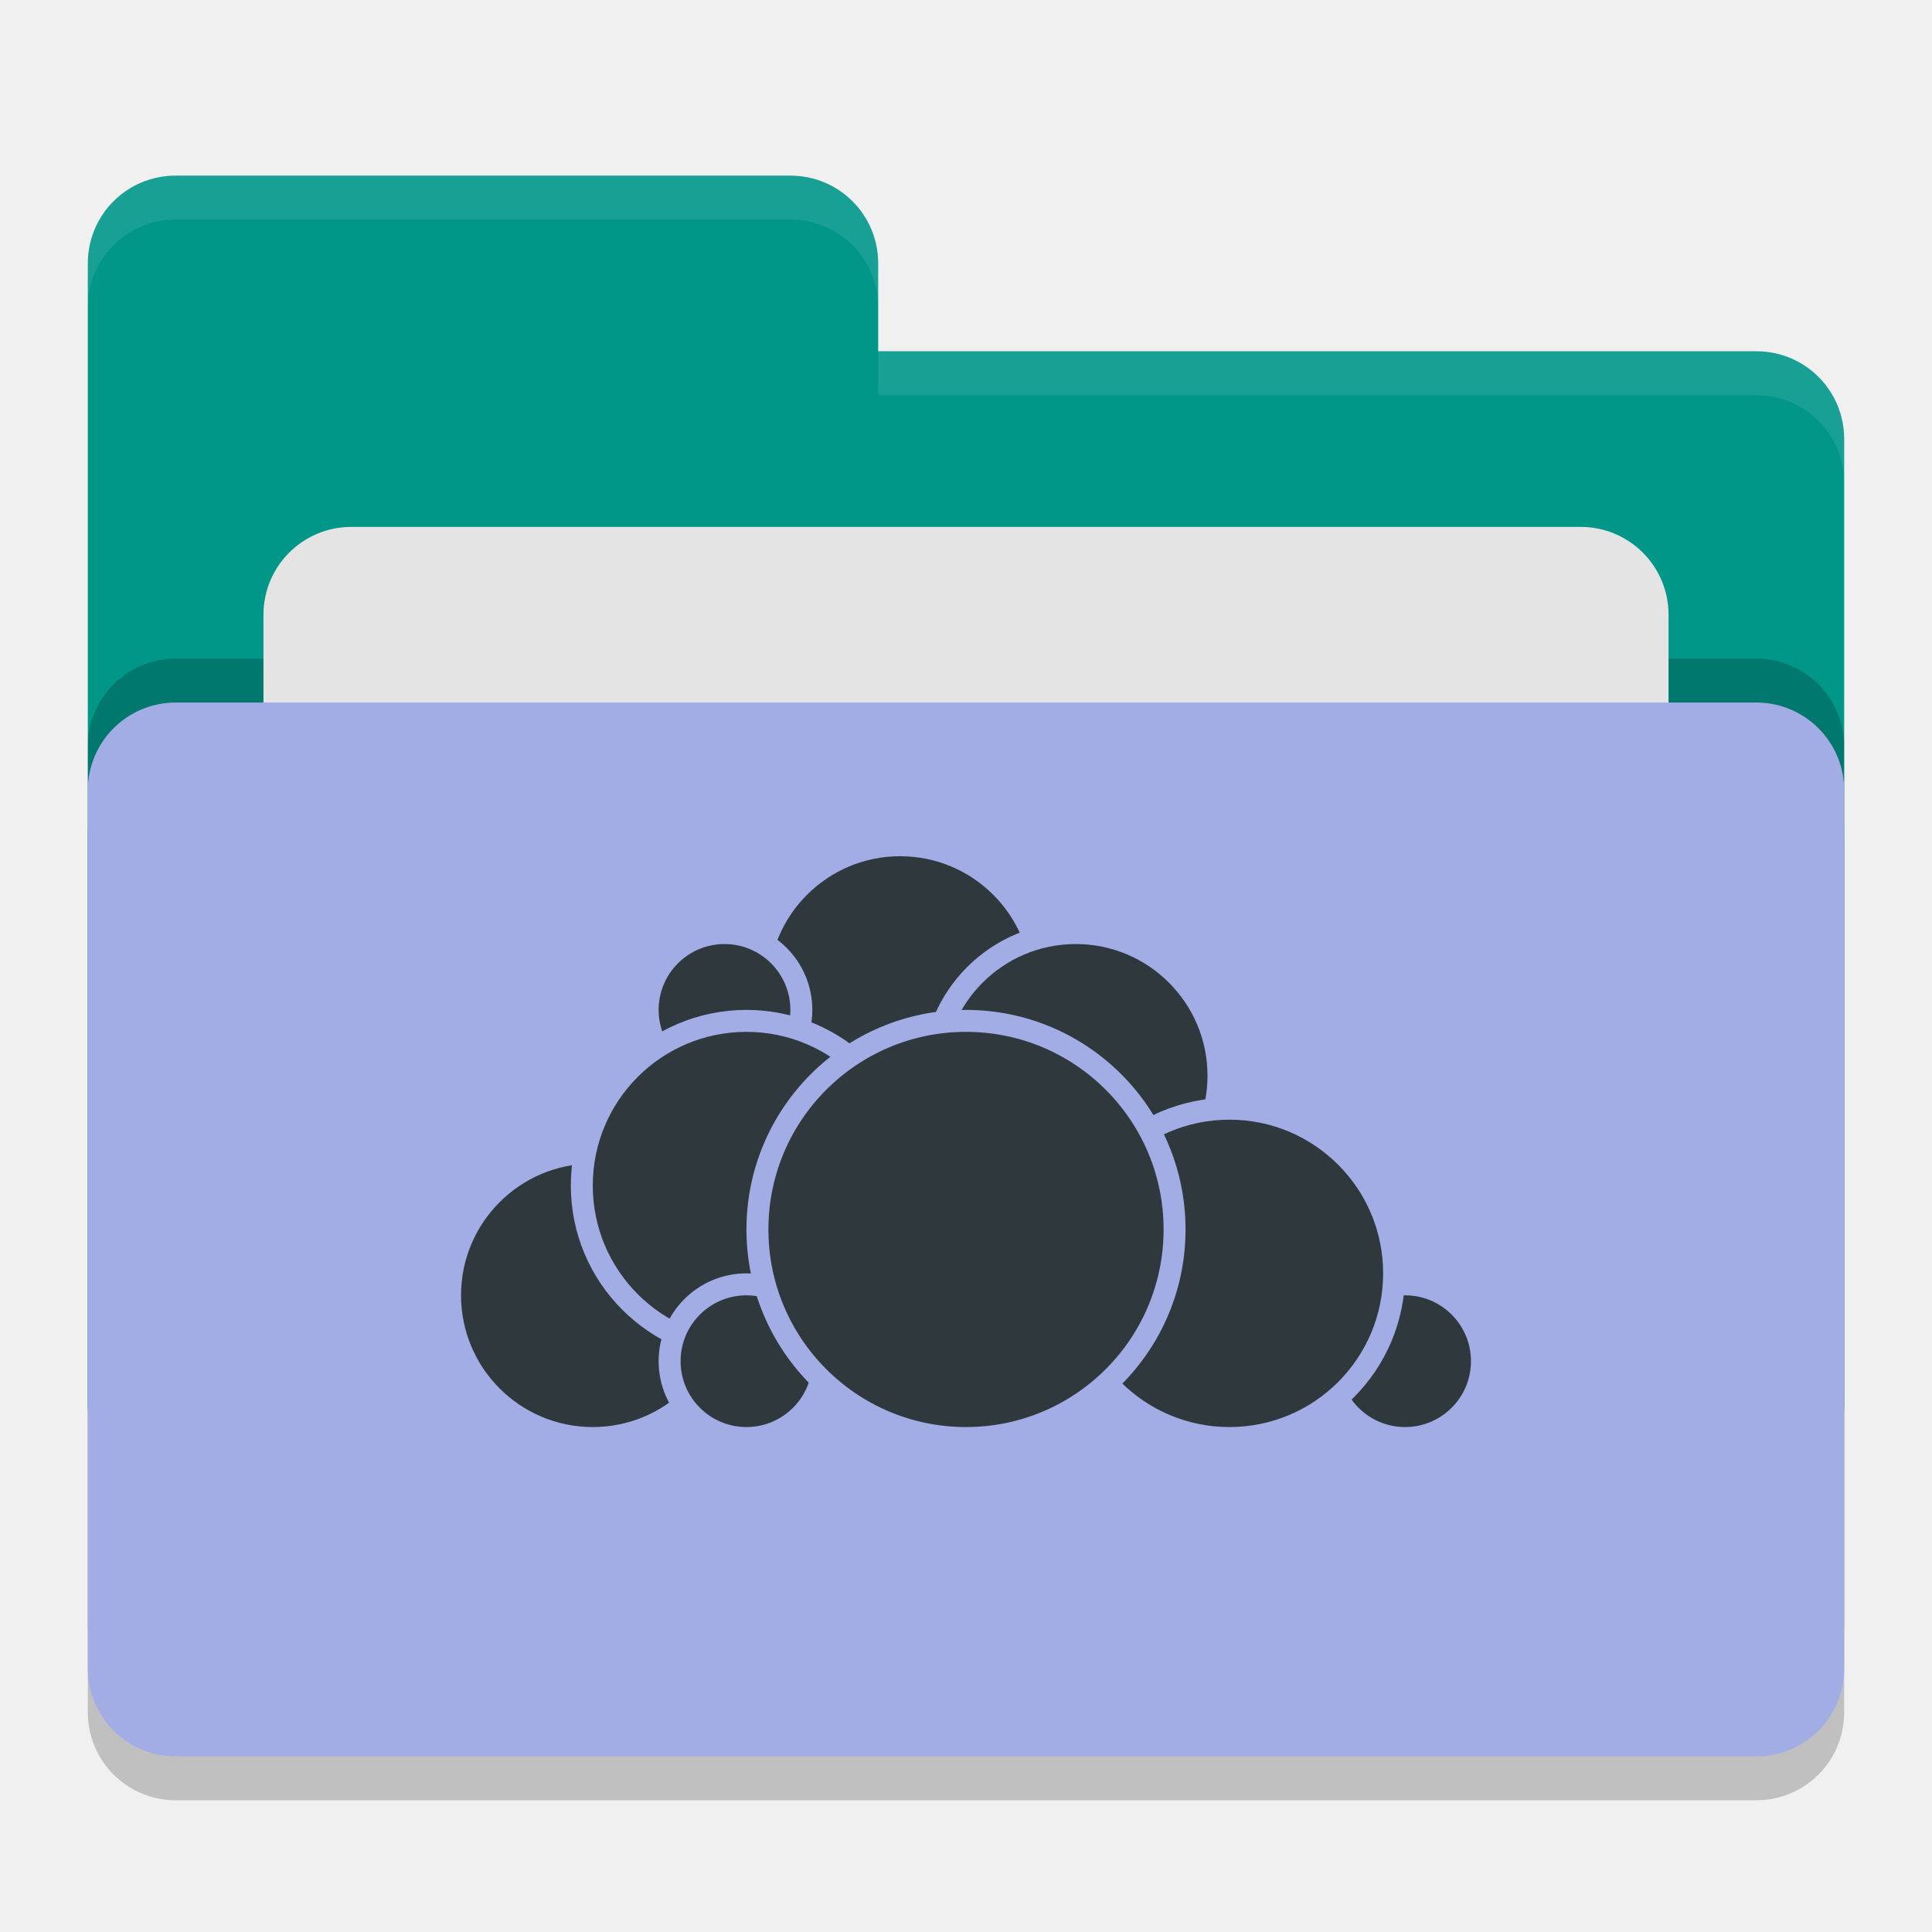
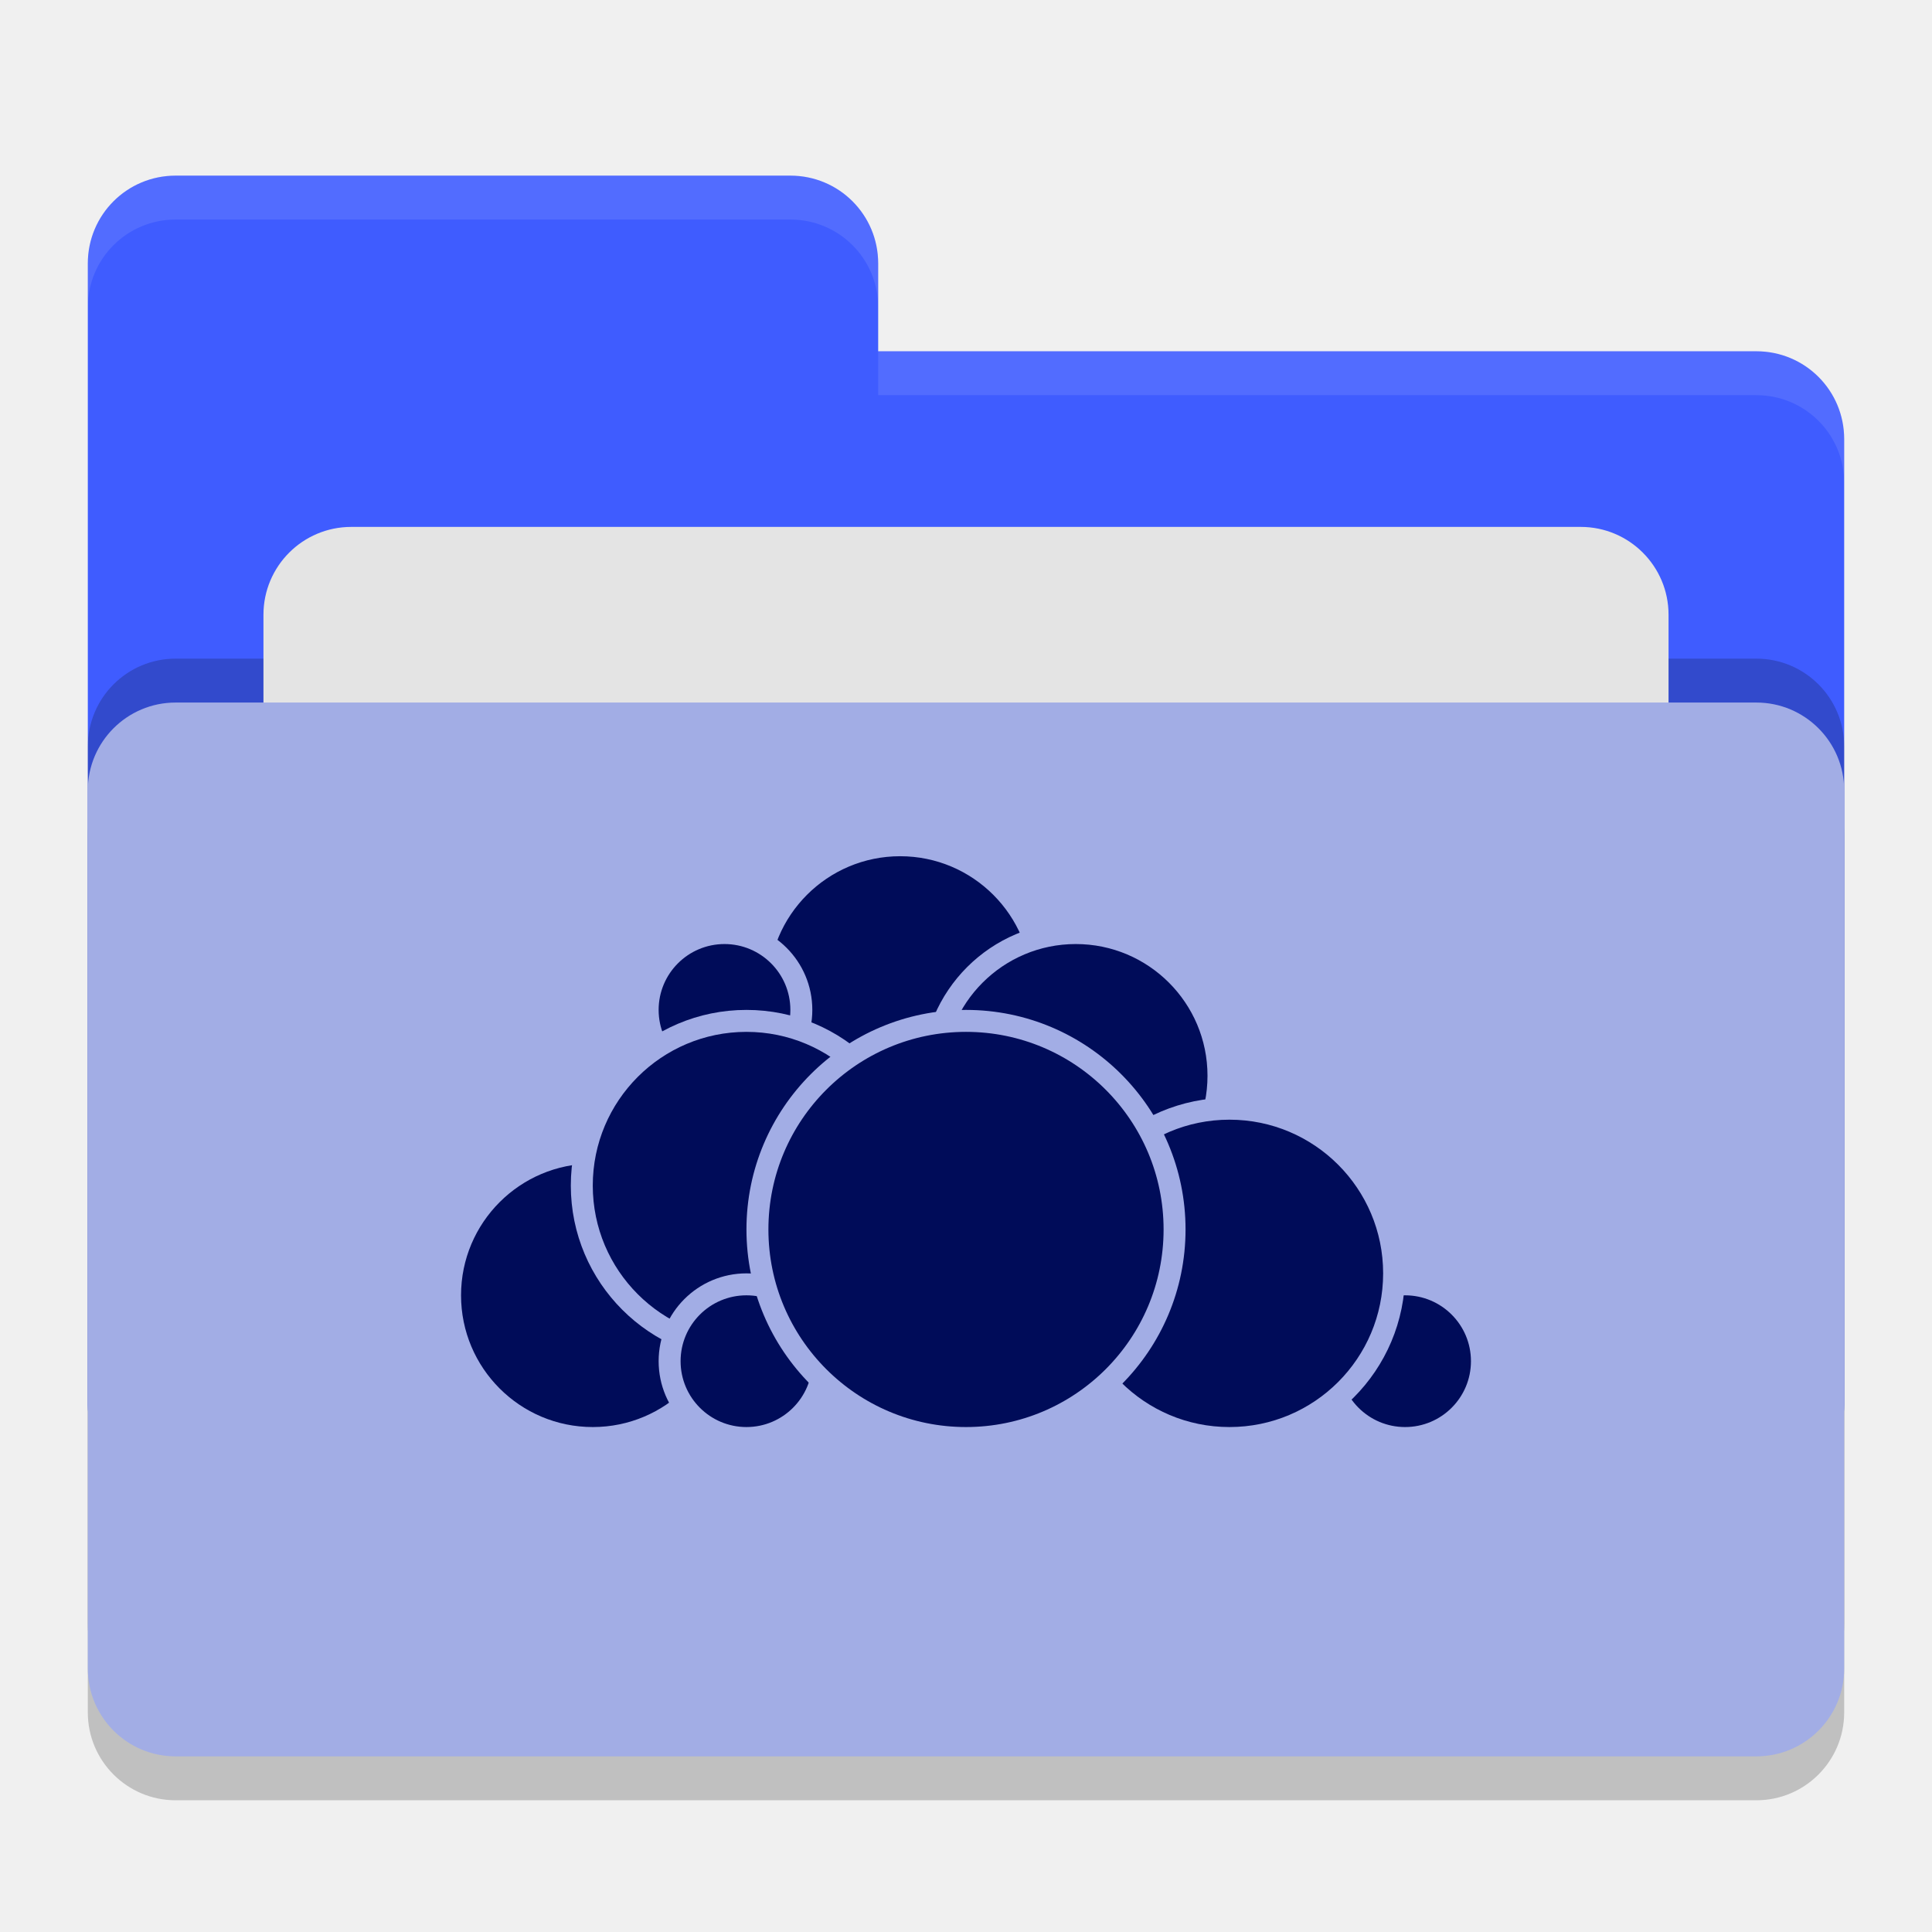
<svg xmlns="http://www.w3.org/2000/svg" width="22" height="22" version="1">
  <rect style="opacity:0.2" width="20" height="12" x="1" y="8.5" rx="1" ry="1" />
-   <path style="fill:#009688" d="M 1,16 C 1,16.554 1.446,17 2,17 H 20 C 20.554,17 21,16.554 21,16 V 5 C 21,4.446 20.554,4 20,4 H 10 V 3 C 10,2.446 9.554,2 9,2 H 2 C 1.446,2 1,2.446 1,3" />
+   <path style="fill:#3f5cff" d="M 1,16 C 1,16.554 1.446,17 2,17 H 20 C 20.554,17 21,16.554 21,16 V 5 C 21,4.446 20.554,4 20,4 H 10 V 3 C 10,2.446 9.554,2 9,2 H 2 C 1.446,2 1,2.446 1,3" />
  <rect style="opacity:0.2" width="20" height="12" x="1" y="7.5" rx="1" ry="1" />
  <rect style="fill:#e4e4e4" width="16" height="8" x="3" y="6" rx="1" ry="1" />
  <rect style="fill:#a2ade5" width="20" height="12" x="1" y="8" rx="1" ry="1" />
  <path style="opacity:0.1;fill:#ffffff" d="M 2,2 C 1.446,2 1,2.446 1,3 V 3.5 C 1,2.946 1.446,2.5 2,2.5 H 9 C 9.554,2.5 10,2.946 10,3.5 V 3 C 10,2.446 9.554,2 9,2 Z M 10,4 V 4.5 H 20 C 20.554,4.5 21,4.946 21,5.5 V 5 C 21,4.446 20.554,4 20,4 Z" />
  <g>
-     <circle style="fill:#2f383d;stroke:#a2ade5;stroke-width:0.25;stroke-linecap:round;stroke-linejoin:round" cx="10.25" cy="11.25" r="1.625" />
-     <circle style="fill:#2f383d;stroke:#a2ade5;stroke-width:0.25;stroke-linecap:round;stroke-linejoin:round" cx="12.25" cy="12.25" r="1.625" />
-     <circle style="fill:#2f383d;stroke:#a2ade5;stroke-width:0.25;stroke-linecap:round;stroke-linejoin:round" cx="16" cy="15.5" r=".875" />
-     <circle style="fill:#2f383d;stroke:#a2ade5;stroke-width:0.25;stroke-linecap:round;stroke-linejoin:round" cx="14" cy="14.5" r="1.875" />
-     <circle style="fill:#2f383d;stroke:#a2ade5;stroke-width:0.25;stroke-linecap:round;stroke-linejoin:round" cx="6.75" cy="14.75" r="1.625" />
-     <circle style="fill:#2f383d;stroke:#a2ade5;stroke-width:0.25;stroke-linecap:round;stroke-linejoin:round" cx="8.25" cy="11.5" r=".875" />
-     <circle style="fill:#2f383d;stroke:#a2ade5;stroke-width:0.25;stroke-linecap:round;stroke-linejoin:round" cx="8.5" cy="13.5" r="1.875" />
-     <circle style="fill:#2f383d;stroke:#a2ade5;stroke-width:0.25;stroke-linecap:round;stroke-linejoin:round" cx="8.5" cy="15.5" r=".875" />
-     <circle style="fill:#2f383d;stroke:#a2ade5;stroke-width:0.25;stroke-linecap:round;stroke-linejoin:round" cx="11" cy="14" r="2.375" />
+     <circle style="fill:#000c59;stroke:#a2ade5;stroke-width:0.25;stroke-linecap:round;stroke-linejoin:round" cx="10.25" cy="11.25" r="1.625" />
+     <circle style="fill:#000c59;stroke:#a2ade5;stroke-width:0.25;stroke-linecap:round;stroke-linejoin:round" cx="12.25" cy="12.25" r="1.625" />
+     <circle style="fill:#000c59;stroke:#a2ade5;stroke-width:0.25;stroke-linecap:round;stroke-linejoin:round" cx="16" cy="15.5" r=".875" />
+     <circle style="fill:#000c59;stroke:#a2ade5;stroke-width:0.25;stroke-linecap:round;stroke-linejoin:round" cx="14" cy="14.5" r="1.875" />
+     <circle style="fill:#000c59;stroke:#a2ade5;stroke-width:0.25;stroke-linecap:round;stroke-linejoin:round" cx="6.75" cy="14.75" r="1.625" />
+     <circle style="fill:#000c59;stroke:#a2ade5;stroke-width:0.25;stroke-linecap:round;stroke-linejoin:round" cx="8.25" cy="11.5" r=".875" />
+     <circle style="fill:#000c59;stroke:#a2ade5;stroke-width:0.25;stroke-linecap:round;stroke-linejoin:round" cx="8.5" cy="13.5" r="1.875" />
+     <circle style="fill:#000c59;stroke:#a2ade5;stroke-width:0.25;stroke-linecap:round;stroke-linejoin:round" cx="8.5" cy="15.5" r=".875" />
+     <circle style="fill:#000c59;stroke:#a2ade5;stroke-width:0.25;stroke-linecap:round;stroke-linejoin:round" cx="11" cy="14" r="2.375" />
  </g>
</svg>
